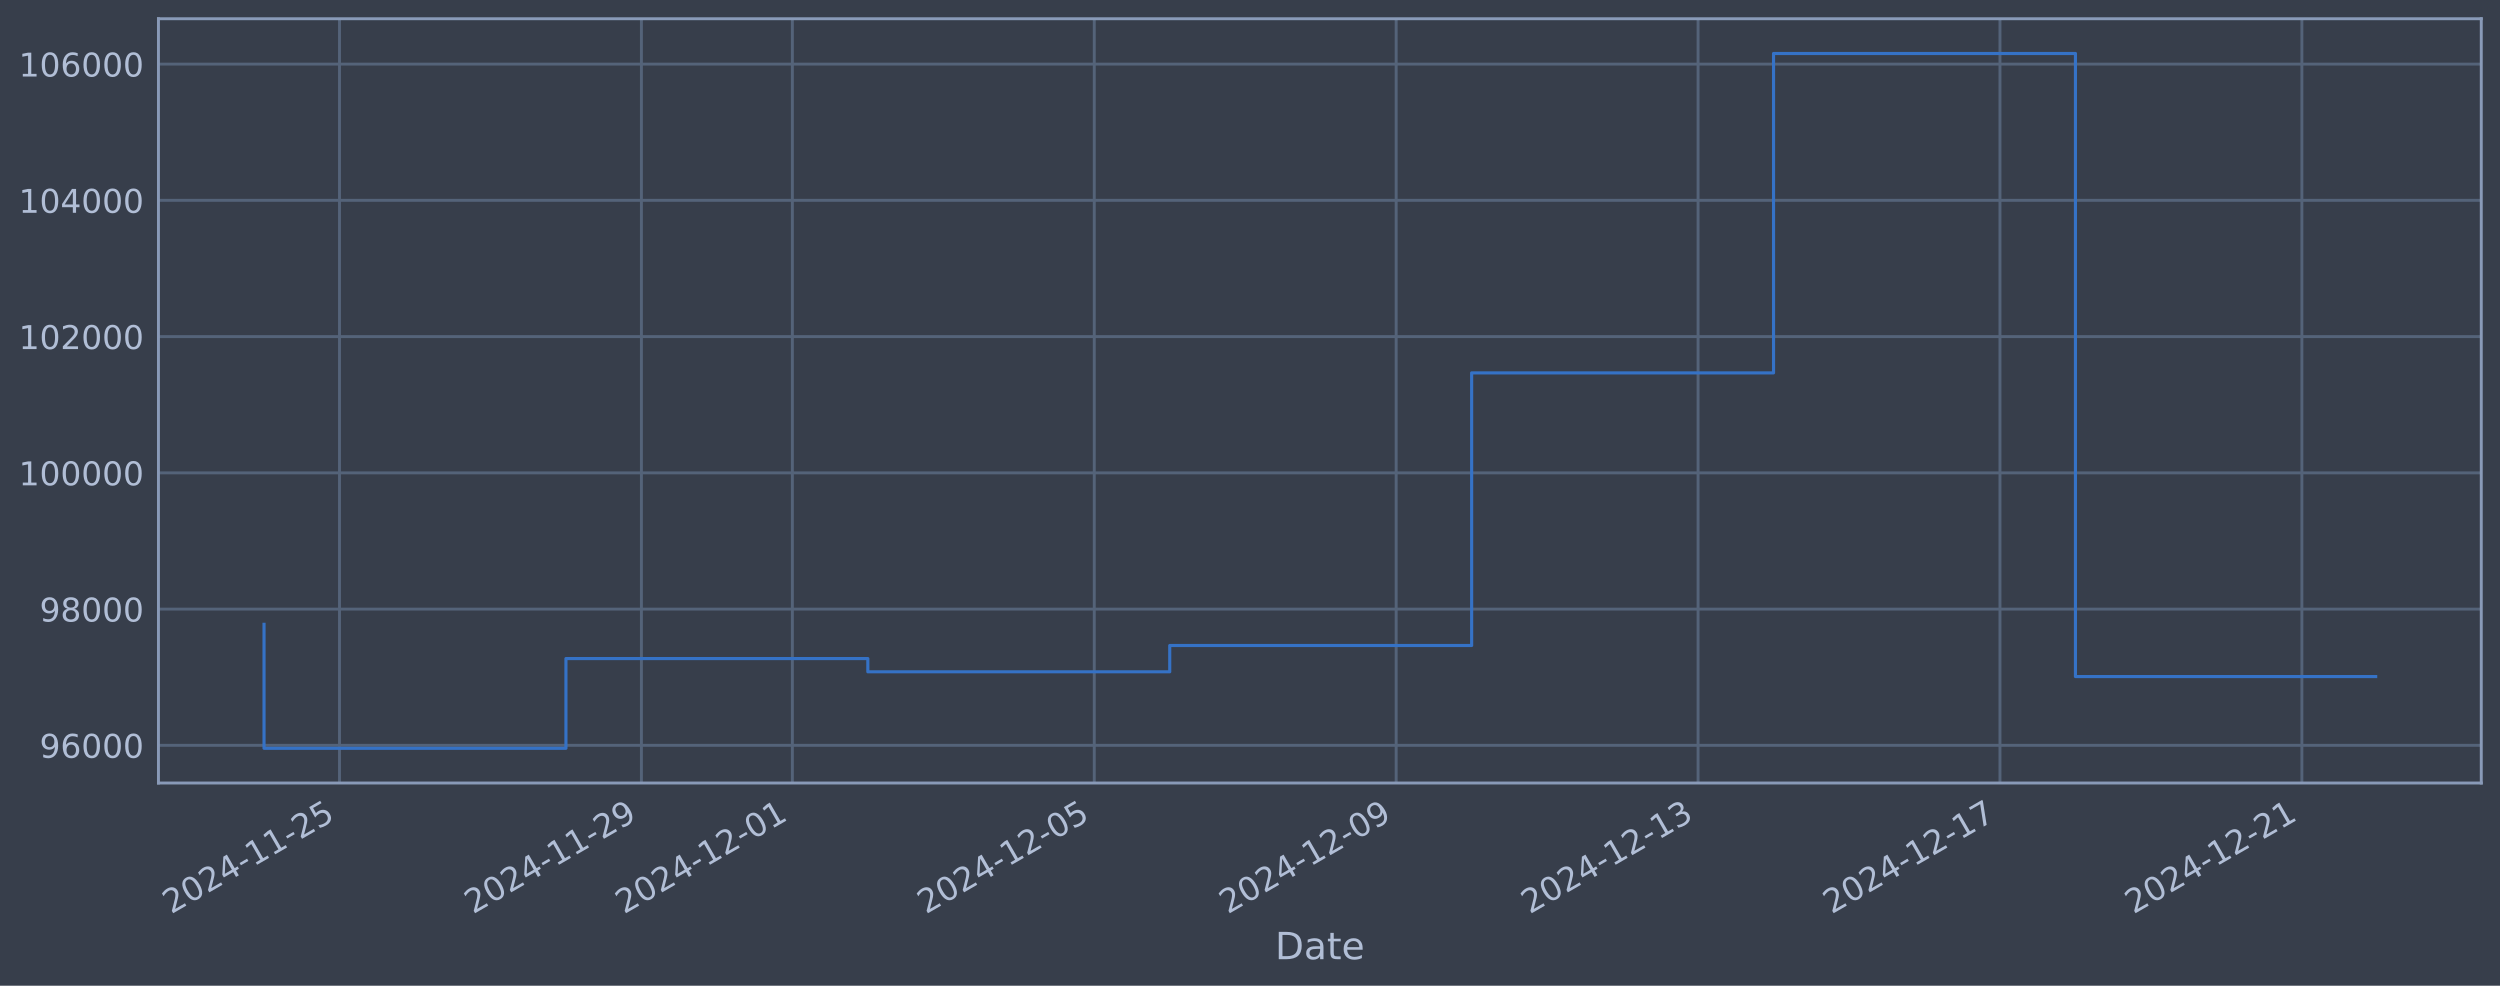
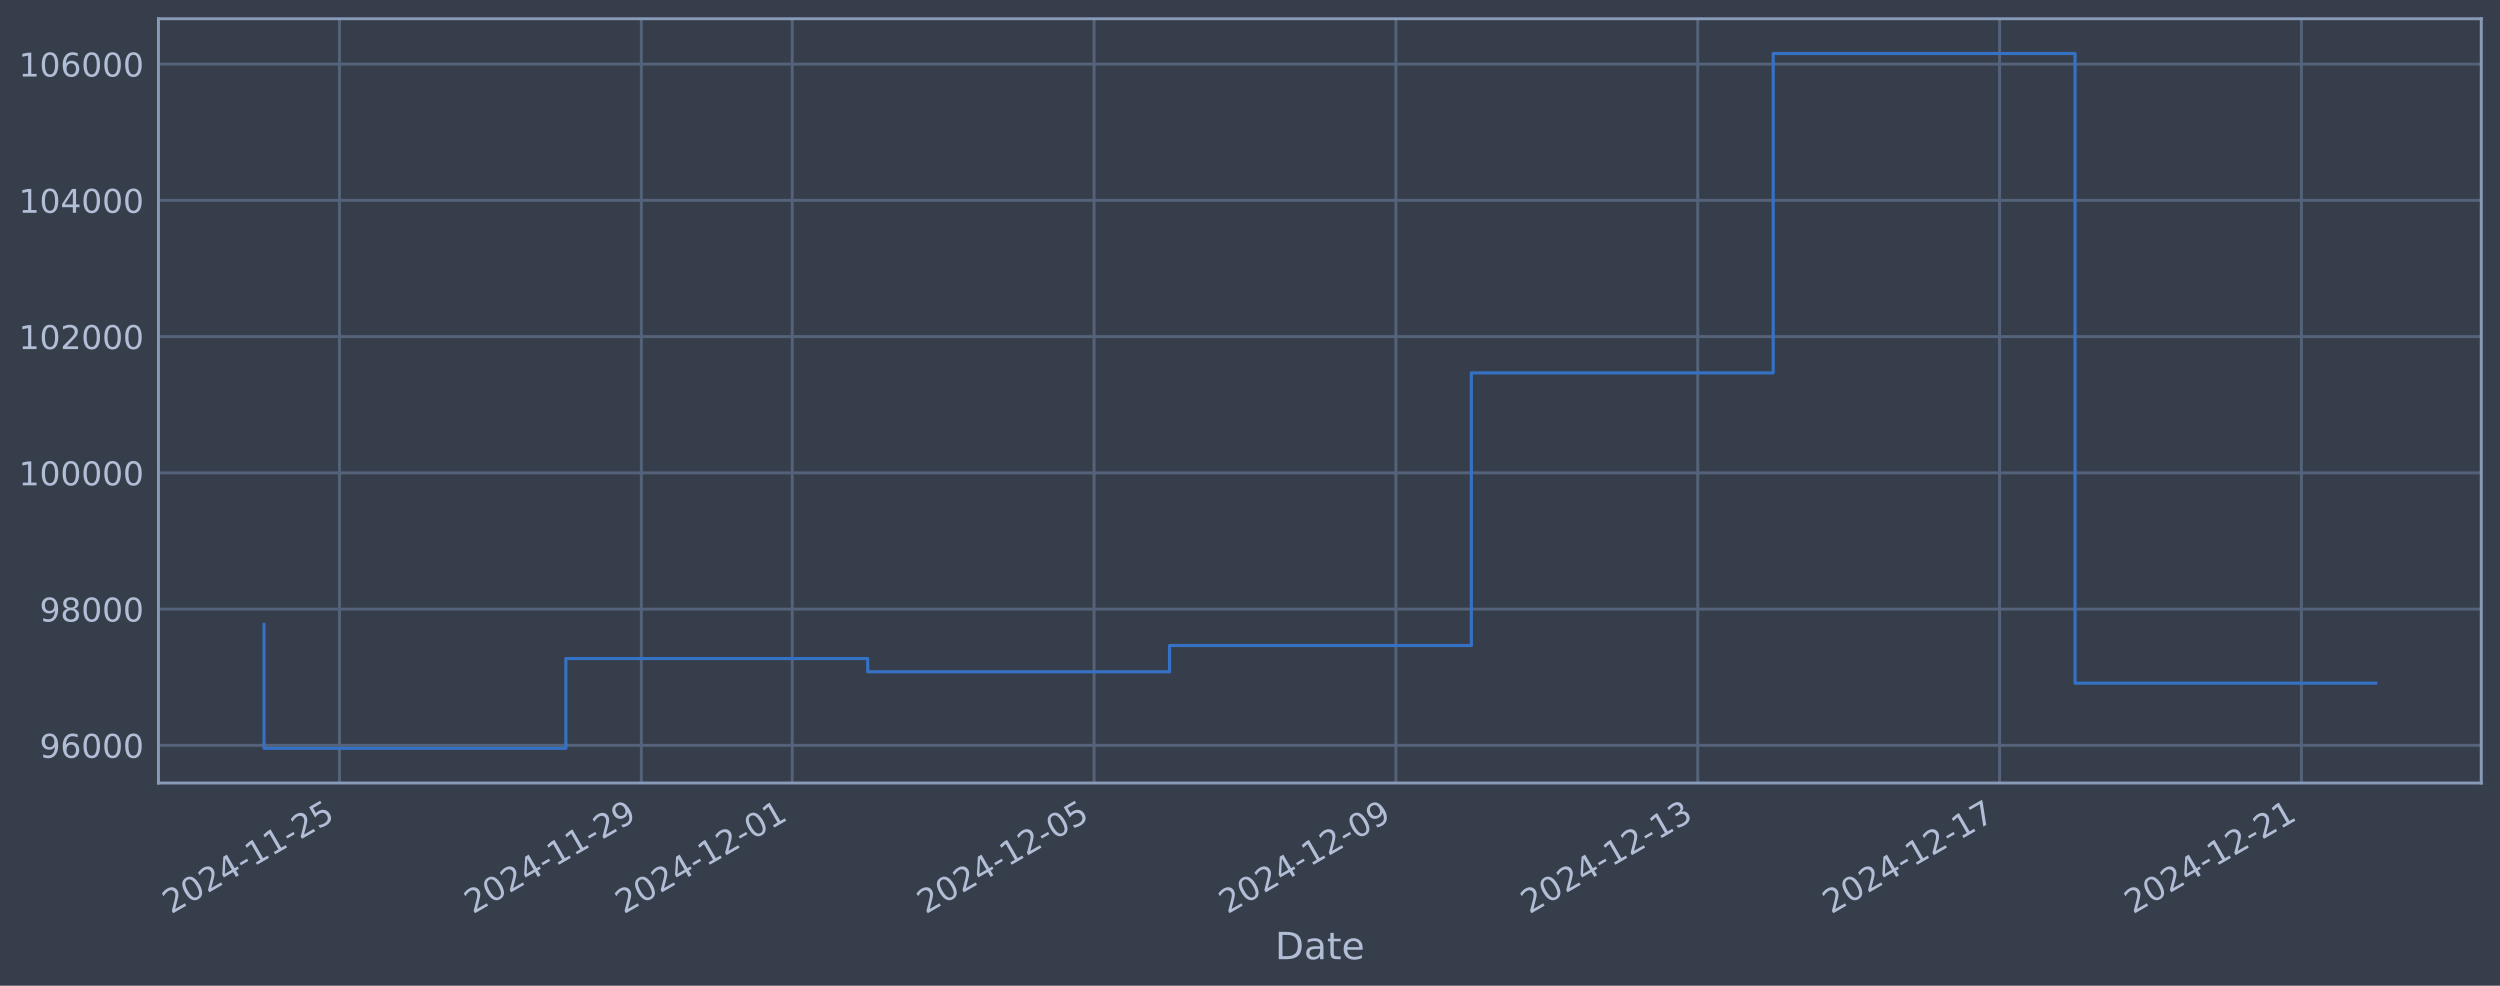
<svg xmlns="http://www.w3.org/2000/svg" xmlns:xlink="http://www.w3.org/1999/xlink" width="960.9pt" height="378.87pt" viewBox="0 0 960.9 378.87" version="1.1">
  <defs>
    <style type="text/css">*{stroke-linejoin: round; stroke-linecap: butt}</style>
  </defs>
  <g id="figure_1">
    <g id="patch_1">
      <path d="M 0 378.87  L 960.9 378.87  L 960.9 0  L 0 0  z " style="fill: #373e4b" />
    </g>
    <g id="axes_1">
      <g id="patch_2">
        <path d="M 60.901 300.96  L 953.701 300.96  L 953.701 7.2  L 60.901 7.2  z " style="fill: #373e4b" />
      </g>
      <g id="matplotlib.axis_1">
        <g id="xtick_1">
          <g id="line2d_1">
-             <path d="M 130.492 300.96  L 130.492 7.2  " clip-path="url(#pf703938f98)" style="fill: none; stroke: #546379; stroke-width: 1.12; stroke-linecap: square" />
+             <path d="M 130.486 300.96  L 130.486 7.2  " clip-path="url(#ped921ebdb3)" style="fill: none; stroke: #546379; stroke-width: 1.12; stroke-linecap: square" />
          </g>
          <g id="line2d_2" />
          <g id="text_1">
-             <g style="fill: #b1bed6" transform="translate(65.76667 351.4642) rotate(-30) scale(0.126 -0.126)">
+             <g style="fill: #b1bed6" transform="translate(65.76003 351.4642) rotate(-30) scale(0.126 -0.126)">
              <defs>
                <path id="DejaVuSans-32" d="M 1228 531  L 3431 531  L 3431 0  L 469 0  L 469 531  Q 828 903 1448 1529  Q 2069 2156 2228 2338  Q 2531 2678 2651 2914  Q 2772 3150 2772 3378  Q 2772 3750 2511 3984  Q 2250 4219 1831 4219  Q 1534 4219 1204 4116  Q 875 4013 500 3803  L 500 4441  Q 881 4594 1212 4672  Q 1544 4750 1819 4750  Q 2544 4750 2975 4387  Q 3406 4025 3406 3419  Q 3406 3131 3298 2873  Q 3191 2616 2906 2266  Q 2828 2175 2409 1742  Q 1991 1309 1228 531  z " transform="scale(0.015625)" />
                <path id="DejaVuSans-30" d="M 2034 4250  Q 1547 4250 1301 3770  Q 1056 3291 1056 2328  Q 1056 1369 1301 889  Q 1547 409 2034 409  Q 2525 409 2770 889  Q 3016 1369 3016 2328  Q 3016 3291 2770 3770  Q 2525 4250 2034 4250  z M 2034 4750  Q 2819 4750 3233 4129  Q 3647 3509 3647 2328  Q 3647 1150 3233 529  Q 2819 -91 2034 -91  Q 1250 -91 836 529  Q 422 1150 422 2328  Q 422 3509 836 4129  Q 1250 4750 2034 4750  z " transform="scale(0.015625)" />
                <path id="DejaVuSans-34" d="M 2419 4116  L 825 1625  L 2419 1625  L 2419 4116  z M 2253 4666  L 3047 4666  L 3047 1625  L 3713 1625  L 3713 1100  L 3047 1100  L 3047 0  L 2419 0  L 2419 1100  L 313 1100  L 313 1709  L 2253 4666  z " transform="scale(0.015625)" />
                <path id="DejaVuSans-2d" d="M 313 2009  L 1997 2009  L 1997 1497  L 313 1497  L 313 2009  z " transform="scale(0.015625)" />
                <path id="DejaVuSans-31" d="M 794 531  L 1825 531  L 1825 4091  L 703 3866  L 703 4441  L 1819 4666  L 2450 4666  L 2450 531  L 3481 531  L 3481 0  L 794 0  L 794 531  z " transform="scale(0.015625)" />
                <path id="DejaVuSans-35" d="M 691 4666  L 3169 4666  L 3169 4134  L 1269 4134  L 1269 2991  Q 1406 3038 1543 3061  Q 1681 3084 1819 3084  Q 2600 3084 3056 2656  Q 3513 2228 3513 1497  Q 3513 744 3044 326  Q 2575 -91 1722 -91  Q 1428 -91 1123 -41  Q 819 9 494 109  L 494 744  Q 775 591 1075 516  Q 1375 441 1709 441  Q 2250 441 2565 725  Q 2881 1009 2881 1497  Q 2881 1984 2565 2268  Q 2250 2553 1709 2553  Q 1456 2553 1204 2497  Q 953 2441 691 2322  L 691 4666  z " transform="scale(0.015625)" />
              </defs>
              <use xlink:href="#DejaVuSans-32" />
              <use xlink:href="#DejaVuSans-30" transform="translate(63.62305 0)" />
              <use xlink:href="#DejaVuSans-32" transform="translate(127.2461 0)" />
              <use xlink:href="#DejaVuSans-34" transform="translate(190.8691 0)" />
              <use xlink:href="#DejaVuSans-2d" transform="translate(254.4922 0)" />
              <use xlink:href="#DejaVuSans-31" transform="translate(290.5762 0)" />
              <use xlink:href="#DejaVuSans-31" transform="translate(354.1992 0)" />
              <use xlink:href="#DejaVuSans-2d" transform="translate(417.8223 0)" />
              <use xlink:href="#DejaVuSans-32" transform="translate(453.9062 0)" />
              <use xlink:href="#DejaVuSans-35" transform="translate(517.5293 0)" />
            </g>
          </g>
        </g>
        <g id="xtick_2">
          <g id="line2d_3">
-             <path d="M 246.532 300.96  L 246.532 7.2  " clip-path="url(#pf703938f98)" style="fill: none; stroke: #546379; stroke-width: 1.12; stroke-linecap: square" />
+             <path d="M 246.498 300.96  L 246.498 7.2  " clip-path="url(#ped921ebdb3)" style="fill: none; stroke: #546379; stroke-width: 1.12; stroke-linecap: square" />
          </g>
          <g id="line2d_4" />
          <g id="text_2">
-             <g style="fill: #b1bed6" transform="translate(181.8061 351.4642) rotate(-30) scale(0.126 -0.126)">
+             <g style="fill: #b1bed6" transform="translate(181.7729 351.4642) rotate(-30) scale(0.126 -0.126)">
              <defs>
                <path id="DejaVuSans-39" d="M 703 97  L 703 672  Q 941 559 1184 500  Q 1428 441 1663 441  Q 2288 441 2617 861  Q 2947 1281 2994 2138  Q 2813 1869 2534 1725  Q 2256 1581 1919 1581  Q 1219 1581 811 2004  Q 403 2428 403 3163  Q 403 3881 828 4315  Q 1253 4750 1959 4750  Q 2769 4750 3195 4129  Q 3622 3509 3622 2328  Q 3622 1225 3098 567  Q 2575 -91 1691 -91  Q 1453 -91 1209 -44  Q 966 3 703 97  z M 1959 2075  Q 2384 2075 2632 2365  Q 2881 2656 2881 3163  Q 2881 3666 2632 3958  Q 2384 4250 1959 4250  Q 1534 4250 1286 3958  Q 1038 3666 1038 3163  Q 1038 2656 1286 2365  Q 1534 2075 1959 2075  z " transform="scale(0.015625)" />
              </defs>
              <use xlink:href="#DejaVuSans-32" />
              <use xlink:href="#DejaVuSans-30" transform="translate(63.62305 0)" />
              <use xlink:href="#DejaVuSans-32" transform="translate(127.2461 0)" />
              <use xlink:href="#DejaVuSans-34" transform="translate(190.8691 0)" />
              <use xlink:href="#DejaVuSans-2d" transform="translate(254.4922 0)" />
              <use xlink:href="#DejaVuSans-31" transform="translate(290.5762 0)" />
              <use xlink:href="#DejaVuSans-31" transform="translate(354.1992 0)" />
              <use xlink:href="#DejaVuSans-2d" transform="translate(417.8223 0)" />
              <use xlink:href="#DejaVuSans-32" transform="translate(453.9062 0)" />
              <use xlink:href="#DejaVuSans-39" transform="translate(517.5293 0)" />
            </g>
          </g>
        </g>
        <g id="xtick_3">
          <g id="line2d_5">
-             <path d="M 304.551 300.96  L 304.551 7.2  " clip-path="url(#pf703938f98)" style="fill: none; stroke: #546379; stroke-width: 1.12; stroke-linecap: square" />
+             <path d="M 304.505 300.96  L 304.505 7.2  " clip-path="url(#ped921ebdb3)" style="fill: none; stroke: #546379; stroke-width: 1.12; stroke-linecap: square" />
          </g>
          <g id="line2d_6" />
          <g id="text_3">
-             <g style="fill: #b1bed6" transform="translate(239.8258 351.4642) rotate(-30) scale(0.126 -0.126)">
+             <g style="fill: #b1bed6" transform="translate(239.7794 351.4642) rotate(-30) scale(0.126 -0.126)">
              <use xlink:href="#DejaVuSans-32" />
              <use xlink:href="#DejaVuSans-30" transform="translate(63.62305 0)" />
              <use xlink:href="#DejaVuSans-32" transform="translate(127.2461 0)" />
              <use xlink:href="#DejaVuSans-34" transform="translate(190.8691 0)" />
              <use xlink:href="#DejaVuSans-2d" transform="translate(254.4922 0)" />
              <use xlink:href="#DejaVuSans-31" transform="translate(290.5762 0)" />
              <use xlink:href="#DejaVuSans-32" transform="translate(354.1992 0)" />
              <use xlink:href="#DejaVuSans-2d" transform="translate(417.8223 0)" />
              <use xlink:href="#DejaVuSans-30" transform="translate(453.9062 0)" />
              <use xlink:href="#DejaVuSans-31" transform="translate(517.5293 0)" />
            </g>
          </g>
        </g>
        <g id="xtick_4">
          <g id="line2d_7">
-             <path d="M 420.591 300.96  L 420.591 7.2  " clip-path="url(#pf703938f98)" style="fill: none; stroke: #546379; stroke-width: 1.12; stroke-linecap: square" />
+             <path d="M 420.518 300.96  L 420.518 7.2  " clip-path="url(#ped921ebdb3)" style="fill: none; stroke: #546379; stroke-width: 1.12; stroke-linecap: square" />
          </g>
          <g id="line2d_8" />
          <g id="text_4">
-             <g style="fill: #b1bed6" transform="translate(355.8652 351.4642) rotate(-30) scale(0.126 -0.126)">
+             <g style="fill: #b1bed6" transform="translate(355.7922 351.4642) rotate(-30) scale(0.126 -0.126)">
              <use xlink:href="#DejaVuSans-32" />
              <use xlink:href="#DejaVuSans-30" transform="translate(63.62305 0)" />
              <use xlink:href="#DejaVuSans-32" transform="translate(127.2461 0)" />
              <use xlink:href="#DejaVuSans-34" transform="translate(190.8691 0)" />
              <use xlink:href="#DejaVuSans-2d" transform="translate(254.4922 0)" />
              <use xlink:href="#DejaVuSans-31" transform="translate(290.5762 0)" />
              <use xlink:href="#DejaVuSans-32" transform="translate(354.1992 0)" />
              <use xlink:href="#DejaVuSans-2d" transform="translate(417.8223 0)" />
              <use xlink:href="#DejaVuSans-30" transform="translate(453.9062 0)" />
              <use xlink:href="#DejaVuSans-35" transform="translate(517.5293 0)" />
            </g>
          </g>
        </g>
        <g id="xtick_5">
          <g id="line2d_9">
-             <path d="M 536.63 300.96  L 536.63 7.2  " clip-path="url(#pf703938f98)" style="fill: none; stroke: #546379; stroke-width: 1.12; stroke-linecap: square" />
+             <path d="M 536.531 300.96  L 536.531 7.2  " clip-path="url(#ped921ebdb3)" style="fill: none; stroke: #546379; stroke-width: 1.12; stroke-linecap: square" />
          </g>
          <g id="line2d_10" />
          <g id="text_5">
-             <g style="fill: #b1bed6" transform="translate(471.9047 351.4642) rotate(-30) scale(0.126 -0.126)">
+             <g style="fill: #b1bed6" transform="translate(471.8051 351.4642) rotate(-30) scale(0.126 -0.126)">
              <use xlink:href="#DejaVuSans-32" />
              <use xlink:href="#DejaVuSans-30" transform="translate(63.62305 0)" />
              <use xlink:href="#DejaVuSans-32" transform="translate(127.2461 0)" />
              <use xlink:href="#DejaVuSans-34" transform="translate(190.8691 0)" />
              <use xlink:href="#DejaVuSans-2d" transform="translate(254.4922 0)" />
              <use xlink:href="#DejaVuSans-31" transform="translate(290.5762 0)" />
              <use xlink:href="#DejaVuSans-32" transform="translate(354.1992 0)" />
              <use xlink:href="#DejaVuSans-2d" transform="translate(417.8223 0)" />
              <use xlink:href="#DejaVuSans-30" transform="translate(453.9062 0)" />
              <use xlink:href="#DejaVuSans-39" transform="translate(517.5293 0)" />
            </g>
          </g>
        </g>
        <g id="xtick_6">
          <g id="line2d_11">
-             <path d="M 652.67 300.96  L 652.67 7.2  " clip-path="url(#pf703938f98)" style="fill: none; stroke: #546379; stroke-width: 1.12; stroke-linecap: square" />
+             <path d="M 652.544 300.96  L 652.544 7.2  " clip-path="url(#ped921ebdb3)" style="fill: none; stroke: #546379; stroke-width: 1.12; stroke-linecap: square" />
          </g>
          <g id="line2d_12" />
          <g id="text_6">
-             <g style="fill: #b1bed6" transform="translate(587.9441 351.4642) rotate(-30) scale(0.126 -0.126)">
+             <g style="fill: #b1bed6" transform="translate(587.818 351.4642) rotate(-30) scale(0.126 -0.126)">
              <defs>
                <path id="DejaVuSans-33" d="M 2597 2516  Q 3050 2419 3304 2112  Q 3559 1806 3559 1356  Q 3559 666 3084 287  Q 2609 -91 1734 -91  Q 1441 -91 1130 -33  Q 819 25 488 141  L 488 750  Q 750 597 1062 519  Q 1375 441 1716 441  Q 2309 441 2620 675  Q 2931 909 2931 1356  Q 2931 1769 2642 2001  Q 2353 2234 1838 2234  L 1294 2234  L 1294 2753  L 1863 2753  Q 2328 2753 2575 2939  Q 2822 3125 2822 3475  Q 2822 3834 2567 4026  Q 2313 4219 1838 4219  Q 1578 4219 1281 4162  Q 984 4106 628 3988  L 628 4550  Q 988 4650 1302 4700  Q 1616 4750 1894 4750  Q 2613 4750 3031 4423  Q 3450 4097 3450 3541  Q 3450 3153 3228 2886  Q 3006 2619 2597 2516  z " transform="scale(0.015625)" />
              </defs>
              <use xlink:href="#DejaVuSans-32" />
              <use xlink:href="#DejaVuSans-30" transform="translate(63.62305 0)" />
              <use xlink:href="#DejaVuSans-32" transform="translate(127.2461 0)" />
              <use xlink:href="#DejaVuSans-34" transform="translate(190.8691 0)" />
              <use xlink:href="#DejaVuSans-2d" transform="translate(254.4922 0)" />
              <use xlink:href="#DejaVuSans-31" transform="translate(290.5762 0)" />
              <use xlink:href="#DejaVuSans-32" transform="translate(354.1992 0)" />
              <use xlink:href="#DejaVuSans-2d" transform="translate(417.8223 0)" />
              <use xlink:href="#DejaVuSans-31" transform="translate(453.9062 0)" />
              <use xlink:href="#DejaVuSans-33" transform="translate(517.5293 0)" />
            </g>
          </g>
        </g>
        <g id="xtick_7">
          <g id="line2d_13">
-             <path d="M 768.709 300.96  L 768.709 7.2  " clip-path="url(#pf703938f98)" style="fill: none; stroke: #546379; stroke-width: 1.12; stroke-linecap: square" />
+             <path d="M 768.556 300.96  L 768.556 7.2  " clip-path="url(#ped921ebdb3)" style="fill: none; stroke: #546379; stroke-width: 1.12; stroke-linecap: square" />
          </g>
          <g id="line2d_14" />
          <g id="text_7">
-             <g style="fill: #b1bed6" transform="translate(703.9835 351.4642) rotate(-30) scale(0.126 -0.126)">
+             <g style="fill: #b1bed6" transform="translate(703.8309 351.4642) rotate(-30) scale(0.126 -0.126)">
              <defs>
                <path id="DejaVuSans-37" d="M 525 4666  L 3525 4666  L 3525 4397  L 1831 0  L 1172 0  L 2766 4134  L 525 4134  L 525 4666  z " transform="scale(0.015625)" />
              </defs>
              <use xlink:href="#DejaVuSans-32" />
              <use xlink:href="#DejaVuSans-30" transform="translate(63.62305 0)" />
              <use xlink:href="#DejaVuSans-32" transform="translate(127.2461 0)" />
              <use xlink:href="#DejaVuSans-34" transform="translate(190.8691 0)" />
              <use xlink:href="#DejaVuSans-2d" transform="translate(254.4922 0)" />
              <use xlink:href="#DejaVuSans-31" transform="translate(290.5762 0)" />
              <use xlink:href="#DejaVuSans-32" transform="translate(354.1992 0)" />
              <use xlink:href="#DejaVuSans-2d" transform="translate(417.8223 0)" />
              <use xlink:href="#DejaVuSans-31" transform="translate(453.9062 0)" />
              <use xlink:href="#DejaVuSans-37" transform="translate(517.5293 0)" />
            </g>
          </g>
        </g>
        <g id="xtick_8">
          <g id="line2d_15">
-             <path d="M 884.748 300.96  L 884.748 7.2  " clip-path="url(#pf703938f98)" style="fill: none; stroke: #546379; stroke-width: 1.12; stroke-linecap: square" />
+             <path d="M 884.569 300.96  L 884.569 7.2  " clip-path="url(#ped921ebdb3)" style="fill: none; stroke: #546379; stroke-width: 1.12; stroke-linecap: square" />
          </g>
          <g id="line2d_16" />
          <g id="text_8">
-             <g style="fill: #b1bed6" transform="translate(820.0229 351.4642) rotate(-30) scale(0.126 -0.126)">
+             <g style="fill: #b1bed6" transform="translate(819.8438 351.4642) rotate(-30) scale(0.126 -0.126)">
              <use xlink:href="#DejaVuSans-32" />
              <use xlink:href="#DejaVuSans-30" transform="translate(63.62305 0)" />
              <use xlink:href="#DejaVuSans-32" transform="translate(127.2461 0)" />
              <use xlink:href="#DejaVuSans-34" transform="translate(190.8691 0)" />
              <use xlink:href="#DejaVuSans-2d" transform="translate(254.4922 0)" />
              <use xlink:href="#DejaVuSans-31" transform="translate(290.5762 0)" />
              <use xlink:href="#DejaVuSans-32" transform="translate(354.1992 0)" />
              <use xlink:href="#DejaVuSans-2d" transform="translate(417.8223 0)" />
              <use xlink:href="#DejaVuSans-32" transform="translate(453.9062 0)" />
              <use xlink:href="#DejaVuSans-31" transform="translate(517.5293 0)" />
            </g>
          </g>
        </g>
        <g id="text_9">
          <g style="fill: #b1bed6" transform="translate(490.0914 368.6753) scale(0.144 -0.144)">
            <defs>
              <path id="DejaVuSans-44" d="M 1259 4147  L 1259 519  L 2022 519  Q 2988 519 3436 956  Q 3884 1394 3884 2338  Q 3884 3275 3436 3711  Q 2988 4147 2022 4147  L 1259 4147  z M 628 4666  L 1925 4666  Q 3281 4666 3915 4102  Q 4550 3538 4550 2338  Q 4550 1131 3912 565  Q 3275 0 1925 0  L 628 0  L 628 4666  z " transform="scale(0.015625)" />
              <path id="DejaVuSans-61" d="M 2194 1759  Q 1497 1759 1228 1600  Q 959 1441 959 1056  Q 959 750 1161 570  Q 1363 391 1709 391  Q 2188 391 2477 730  Q 2766 1069 2766 1631  L 2766 1759  L 2194 1759  z M 3341 1997  L 3341 0  L 2766 0  L 2766 531  Q 2569 213 2275 61  Q 1981 -91 1556 -91  Q 1019 -91 701 211  Q 384 513 384 1019  Q 384 1609 779 1909  Q 1175 2209 1959 2209  L 2766 2209  L 2766 2266  Q 2766 2663 2505 2880  Q 2244 3097 1772 3097  Q 1472 3097 1187 3025  Q 903 2953 641 2809  L 641 3341  Q 956 3463 1253 3523  Q 1550 3584 1831 3584  Q 2591 3584 2966 3190  Q 3341 2797 3341 1997  z " transform="scale(0.015625)" />
              <path id="DejaVuSans-74" d="M 1172 4494  L 1172 3500  L 2356 3500  L 2356 3053  L 1172 3053  L 1172 1153  Q 1172 725 1289 603  Q 1406 481 1766 481  L 2356 481  L 2356 0  L 1766 0  Q 1100 0 847 248  Q 594 497 594 1153  L 594 3053  L 172 3053  L 172 3500  L 594 3500  L 594 4494  L 1172 4494  z " transform="scale(0.015625)" />
              <path id="DejaVuSans-65" d="M 3597 1894  L 3597 1613  L 953 1613  Q 991 1019 1311 708  Q 1631 397 2203 397  Q 2534 397 2845 478  Q 3156 559 3463 722  L 3463 178  Q 3153 47 2828 -22  Q 2503 -91 2169 -91  Q 1331 -91 842 396  Q 353 884 353 1716  Q 353 2575 817 3079  Q 1281 3584 2069 3584  Q 2775 3584 3186 3129  Q 3597 2675 3597 1894  z M 3022 2063  Q 3016 2534 2758 2815  Q 2500 3097 2075 3097  Q 1594 3097 1305 2825  Q 1016 2553 972 2059  L 3022 2063  z " transform="scale(0.015625)" />
            </defs>
            <use xlink:href="#DejaVuSans-44" />
            <use xlink:href="#DejaVuSans-61" transform="translate(77.00195 0)" />
            <use xlink:href="#DejaVuSans-74" transform="translate(138.2812 0)" />
            <use xlink:href="#DejaVuSans-65" transform="translate(177.4902 0)" />
          </g>
        </g>
      </g>
      <g id="matplotlib.axis_2">
        <g id="ytick_1">
          <g id="line2d_17">
-             <path d="M 60.901 286.481  L 953.701 286.481  " clip-path="url(#pf703938f98)" style="fill: none; stroke: #546379; stroke-width: 1.12; stroke-linecap: square" />
+             <path d="M 60.901 286.481  L 953.701 286.481  " clip-path="url(#ped921ebdb3)" style="fill: none; stroke: #546379; stroke-width: 1.12; stroke-linecap: square" />
          </g>
          <g id="line2d_18" />
          <g id="text_10">
            <g style="fill: #b1bed6" transform="translate(15.21675 291.2681) scale(0.126 -0.126)">
              <defs>
                <path id="DejaVuSans-36" d="M 2113 2584  Q 1688 2584 1439 2293  Q 1191 2003 1191 1497  Q 1191 994 1439 701  Q 1688 409 2113 409  Q 2538 409 2786 701  Q 3034 994 3034 1497  Q 3034 2003 2786 2293  Q 2538 2584 2113 2584  z M 3366 4563  L 3366 3988  Q 3128 4100 2886 4159  Q 2644 4219 2406 4219  Q 1781 4219 1451 3797  Q 1122 3375 1075 2522  Q 1259 2794 1537 2939  Q 1816 3084 2150 3084  Q 2853 3084 3261 2657  Q 3669 2231 3669 1497  Q 3669 778 3244 343  Q 2819 -91 2113 -91  Q 1303 -91 875 529  Q 447 1150 447 2328  Q 447 3434 972 4092  Q 1497 4750 2381 4750  Q 2619 4750 2861 4703  Q 3103 4656 3366 4563  z " transform="scale(0.015625)" />
              </defs>
              <use xlink:href="#DejaVuSans-39" />
              <use xlink:href="#DejaVuSans-36" transform="translate(63.62305 0)" />
              <use xlink:href="#DejaVuSans-30" transform="translate(127.2461 0)" />
              <use xlink:href="#DejaVuSans-30" transform="translate(190.8691 0)" />
              <use xlink:href="#DejaVuSans-30" transform="translate(254.4922 0)" />
            </g>
          </g>
        </g>
        <g id="ytick_2">
          <g id="line2d_19">
-             <path d="M 60.901 234.112  L 953.701 234.112  " clip-path="url(#pf703938f98)" style="fill: none; stroke: #546379; stroke-width: 1.12; stroke-linecap: square" />
+             <path d="M 60.901 234.112  L 953.701 234.112  " clip-path="url(#ped921ebdb3)" style="fill: none; stroke: #546379; stroke-width: 1.12; stroke-linecap: square" />
          </g>
          <g id="line2d_20" />
          <g id="text_11">
            <g style="fill: #b1bed6" transform="translate(15.21675 238.8994) scale(0.126 -0.126)">
              <defs>
                <path id="DejaVuSans-38" d="M 2034 2216  Q 1584 2216 1326 1975  Q 1069 1734 1069 1313  Q 1069 891 1326 650  Q 1584 409 2034 409  Q 2484 409 2743 651  Q 3003 894 3003 1313  Q 3003 1734 2745 1975  Q 2488 2216 2034 2216  z M 1403 2484  Q 997 2584 770 2862  Q 544 3141 544 3541  Q 544 4100 942 4425  Q 1341 4750 2034 4750  Q 2731 4750 3128 4425  Q 3525 4100 3525 3541  Q 3525 3141 3298 2862  Q 3072 2584 2669 2484  Q 3125 2378 3379 2068  Q 3634 1759 3634 1313  Q 3634 634 3220 271  Q 2806 -91 2034 -91  Q 1263 -91 848 271  Q 434 634 434 1313  Q 434 1759 690 2068  Q 947 2378 1403 2484  z M 1172 3481  Q 1172 3119 1398 2916  Q 1625 2713 2034 2713  Q 2441 2713 2670 2916  Q 2900 3119 2900 3481  Q 2900 3844 2670 4047  Q 2441 4250 2034 4250  Q 1625 4250 1398 4047  Q 1172 3844 1172 3481  z " transform="scale(0.015625)" />
              </defs>
              <use xlink:href="#DejaVuSans-39" />
              <use xlink:href="#DejaVuSans-38" transform="translate(63.62305 0)" />
              <use xlink:href="#DejaVuSans-30" transform="translate(127.2461 0)" />
              <use xlink:href="#DejaVuSans-30" transform="translate(190.8691 0)" />
              <use xlink:href="#DejaVuSans-30" transform="translate(254.4922 0)" />
            </g>
          </g>
        </g>
        <g id="ytick_3">
          <g id="line2d_21">
-             <path d="M 60.901 181.744  L 953.701 181.744  " clip-path="url(#pf703938f98)" style="fill: none; stroke: #546379; stroke-width: 1.12; stroke-linecap: square" />
+             <path d="M 60.901 181.744  L 953.701 181.744  " clip-path="url(#ped921ebdb3)" style="fill: none; stroke: #546379; stroke-width: 1.12; stroke-linecap: square" />
          </g>
          <g id="line2d_22" />
          <g id="text_12">
            <g style="fill: #b1bed6" transform="translate(7.2 186.5308) scale(0.126 -0.126)">
              <use xlink:href="#DejaVuSans-31" />
              <use xlink:href="#DejaVuSans-30" transform="translate(63.62305 0)" />
              <use xlink:href="#DejaVuSans-30" transform="translate(127.2461 0)" />
              <use xlink:href="#DejaVuSans-30" transform="translate(190.8691 0)" />
              <use xlink:href="#DejaVuSans-30" transform="translate(254.4922 0)" />
              <use xlink:href="#DejaVuSans-30" transform="translate(318.1152 0)" />
            </g>
          </g>
        </g>
        <g id="ytick_4">
          <g id="line2d_23">
-             <path d="M 60.901 129.375  L 953.701 129.375  " clip-path="url(#pf703938f98)" style="fill: none; stroke: #546379; stroke-width: 1.12; stroke-linecap: square" />
+             <path d="M 60.901 129.375  L 953.701 129.375  " clip-path="url(#ped921ebdb3)" style="fill: none; stroke: #546379; stroke-width: 1.12; stroke-linecap: square" />
          </g>
          <g id="line2d_24" />
          <g id="text_13">
            <g style="fill: #b1bed6" transform="translate(7.2 134.1621) scale(0.126 -0.126)">
              <use xlink:href="#DejaVuSans-31" />
              <use xlink:href="#DejaVuSans-30" transform="translate(63.62305 0)" />
              <use xlink:href="#DejaVuSans-32" transform="translate(127.2461 0)" />
              <use xlink:href="#DejaVuSans-30" transform="translate(190.8691 0)" />
              <use xlink:href="#DejaVuSans-30" transform="translate(254.4922 0)" />
              <use xlink:href="#DejaVuSans-30" transform="translate(318.1152 0)" />
            </g>
          </g>
        </g>
        <g id="ytick_5">
          <g id="line2d_25">
-             <path d="M 60.901 77.006  L 953.701 77.006  " clip-path="url(#pf703938f98)" style="fill: none; stroke: #546379; stroke-width: 1.12; stroke-linecap: square" />
+             <path d="M 60.901 77.006  L 953.701 77.006  " clip-path="url(#ped921ebdb3)" style="fill: none; stroke: #546379; stroke-width: 1.12; stroke-linecap: square" />
          </g>
          <g id="line2d_26" />
          <g id="text_14">
            <g style="fill: #b1bed6" transform="translate(7.2 81.79343) scale(0.126 -0.126)">
              <use xlink:href="#DejaVuSans-31" />
              <use xlink:href="#DejaVuSans-30" transform="translate(63.62305 0)" />
              <use xlink:href="#DejaVuSans-34" transform="translate(127.2461 0)" />
              <use xlink:href="#DejaVuSans-30" transform="translate(190.8691 0)" />
              <use xlink:href="#DejaVuSans-30" transform="translate(254.4922 0)" />
              <use xlink:href="#DejaVuSans-30" transform="translate(318.1152 0)" />
            </g>
          </g>
        </g>
        <g id="ytick_6">
          <g id="line2d_27">
-             <path d="M 60.901 24.638  L 953.701 24.638  " clip-path="url(#pf703938f98)" style="fill: none; stroke: #546379; stroke-width: 1.12; stroke-linecap: square" />
+             <path d="M 60.901 24.638  L 953.701 24.638  " clip-path="url(#ped921ebdb3)" style="fill: none; stroke: #546379; stroke-width: 1.12; stroke-linecap: square" />
          </g>
          <g id="line2d_28" />
          <g id="text_15">
            <g style="fill: #b1bed6" transform="translate(7.2 29.42476) scale(0.126 -0.126)">
              <use xlink:href="#DejaVuSans-31" />
              <use xlink:href="#DejaVuSans-30" transform="translate(63.62305 0)" />
              <use xlink:href="#DejaVuSans-36" transform="translate(127.2461 0)" />
              <use xlink:href="#DejaVuSans-30" transform="translate(190.8691 0)" />
              <use xlink:href="#DejaVuSans-30" transform="translate(254.4922 0)" />
              <use xlink:href="#DejaVuSans-30" transform="translate(318.1152 0)" />
            </g>
          </g>
        </g>
      </g>
      <g id="line2d_29">
-         <path d="M 101.482 239.953  L 101.482 287.607  L 217.522 287.607  L 217.522 253.132  L 333.561 253.132  L 333.561 258.214  L 449.601 258.214  L 449.601 248.107  L 565.64 248.107  L 565.64 143.317  L 681.679 143.317  L 681.679 20.553  L 797.719 20.553  L 797.719 260.047  L 913.119 260.047  " clip-path="url(#pf703938f98)" style="fill: none; stroke: #3572c6; stroke-width: 1.2; stroke-linecap: square" />
+         <path d="M 101.482 239.953  L 101.482 287.607  L 217.495 287.607  L 217.495 253.132  L 333.508 253.132  L 333.508 258.214  L 449.521 258.214  L 449.521 248.107  L 565.534 248.107  L 565.534 143.317  L 681.547 143.317  L 681.547 20.553  L 797.56 20.553  L 797.56 262.585  L 913.119 262.585  " clip-path="url(#ped921ebdb3)" style="fill: none; stroke: #3572c6; stroke-width: 1.2; stroke-linecap: square" />
      </g>
      <g id="patch_3">
        <path d="M 60.901 300.96  L 60.901 7.2  " style="fill: none; stroke: #899ab8; stroke-width: 1.12; stroke-linejoin: miter; stroke-linecap: square" />
      </g>
      <g id="patch_4">
        <path d="M 953.701 300.96  L 953.701 7.2  " style="fill: none; stroke: #899ab8; stroke-width: 1.12; stroke-linejoin: miter; stroke-linecap: square" />
      </g>
      <g id="patch_5">
        <path d="M 60.901 300.96  L 953.701 300.96  " style="fill: none; stroke: #899ab8; stroke-width: 1.12; stroke-linejoin: miter; stroke-linecap: square" />
      </g>
      <g id="patch_6">
        <path d="M 60.901 7.2  L 953.701 7.2  " style="fill: none; stroke: #899ab8; stroke-width: 1.12; stroke-linejoin: miter; stroke-linecap: square" />
      </g>
    </g>
  </g>
  <defs>
-     <clipPath id="pf703938f98">
+     <clipPath id="ped921ebdb3">
      <rect x="60.901" y="7.2" width="892.8" height="293.76" />
    </clipPath>
  </defs>
</svg>
